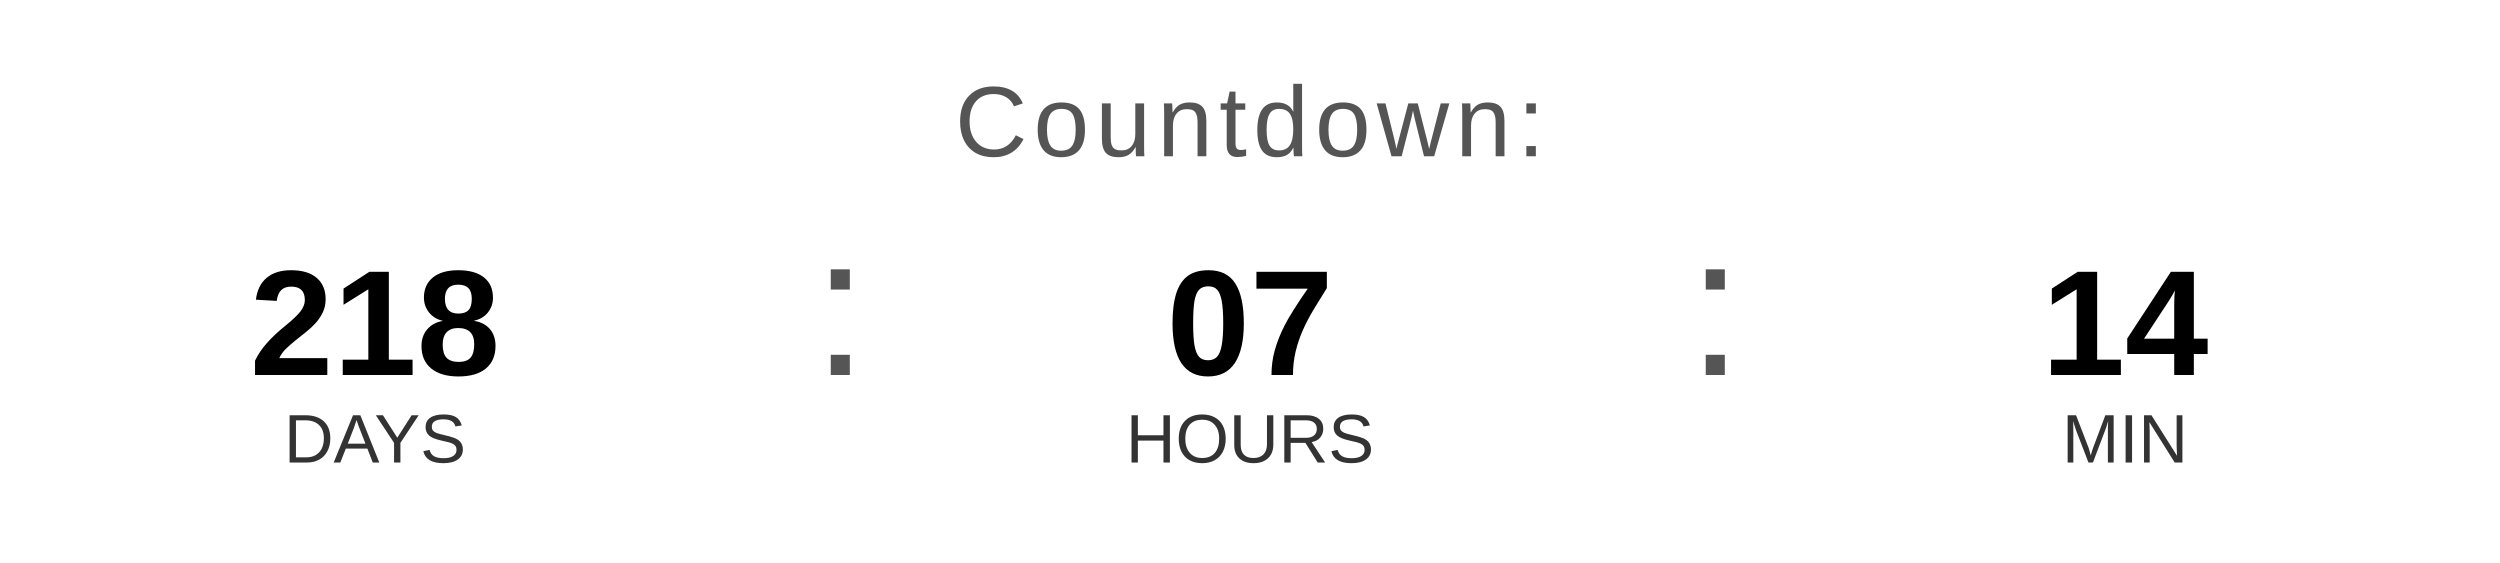
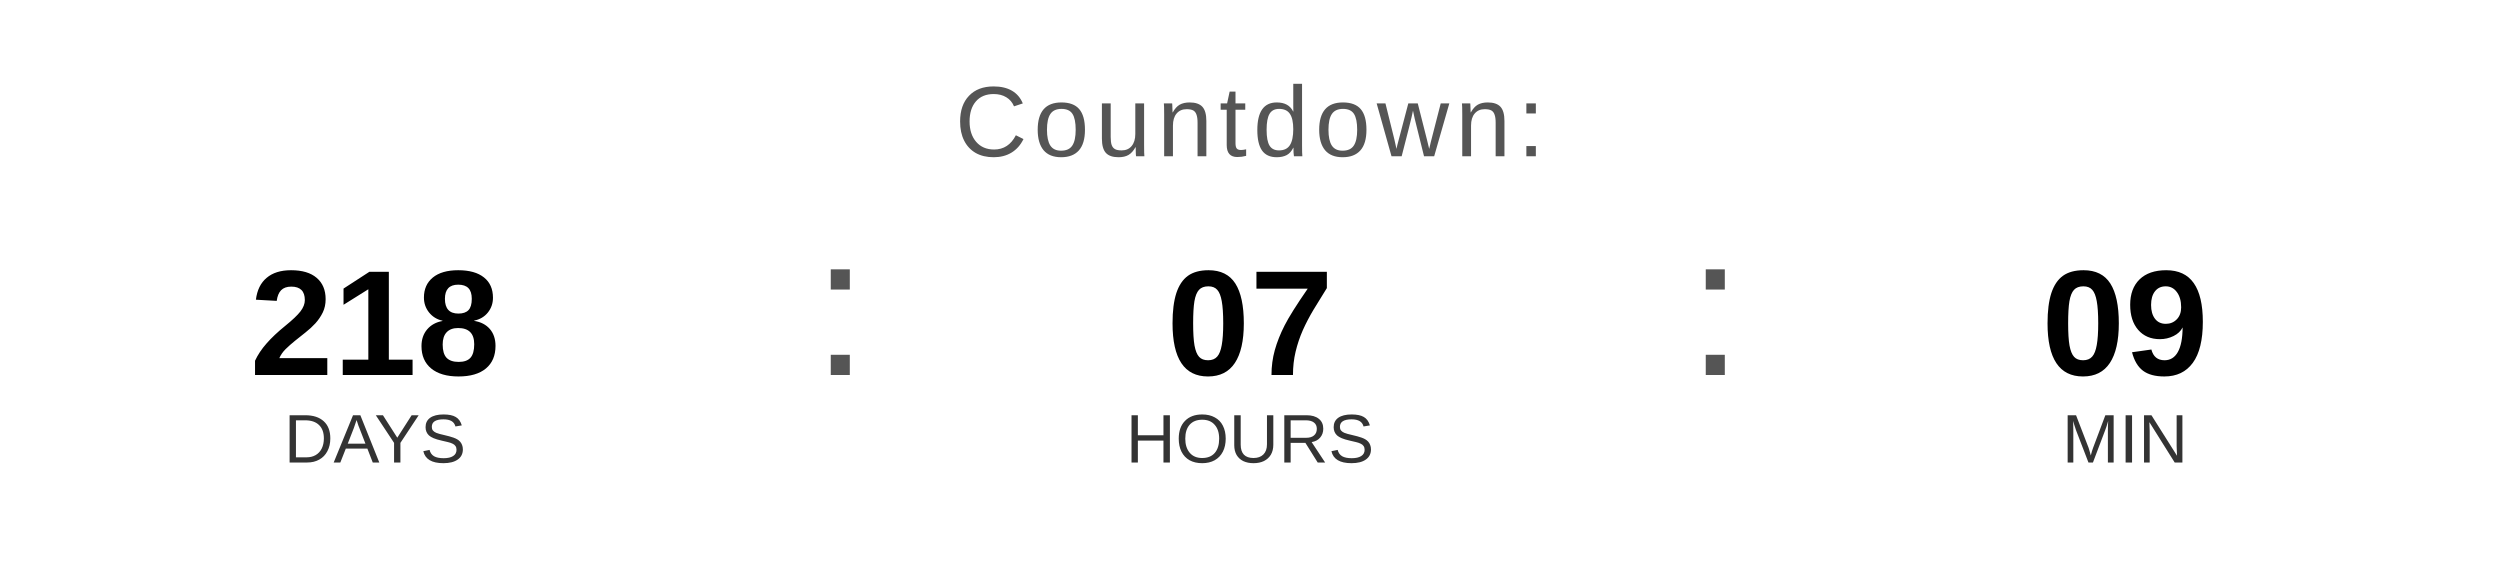
<svg xmlns="http://www.w3.org/2000/svg" width="400" height="90" viewBox="0 0 400 90">
  <text x="200" y="25" font-family="Arial, Helvetica, sans-serif" font-size="16" fill="#555555" text-anchor="middle" letter-spacing="1">
    Countdown:
  </text>
  <text x="60" y="60" font-family="Arial, Helvetica, sans-serif" font-size="24" font-weight="bold" fill="#000000" text-anchor="middle">218</text>
  <text x="60" y="74" font-family="Arial, Helvetica, sans-serif" font-size="11" fill="#333333" text-anchor="middle">DAYS</text>
  <text x="130" y="60" font-family="Arial, sans-serif" font-size="32" fill="#555555">:</text>
  <text x="200" y="60" font-family="Arial, Helvetica, sans-serif" font-size="24" font-weight="bold" fill="#000000" text-anchor="middle">07</text>
  <text x="200" y="74" font-family="Arial, Helvetica, sans-serif" font-size="11" fill="#333333" text-anchor="middle">HOURS</text>
  <text x="270" y="60" font-family="Arial, sans-serif" font-size="32" fill="#555555">:</text>
-   <text x="340" y="60" font-family="Arial, Helvetica, sans-serif" font-size="24" font-weight="bold" fill="#000000" text-anchor="middle">14</text>
+   <text x="340" y="60" font-family="Arial, Helvetica, sans-serif" font-size="24" font-weight="bold" fill="#000000" text-anchor="middle">09</text>
  <text x="340" y="74" font-family="Arial, Helvetica, sans-serif" font-size="11" fill="#333333" text-anchor="middle">MIN</text>
</svg>
